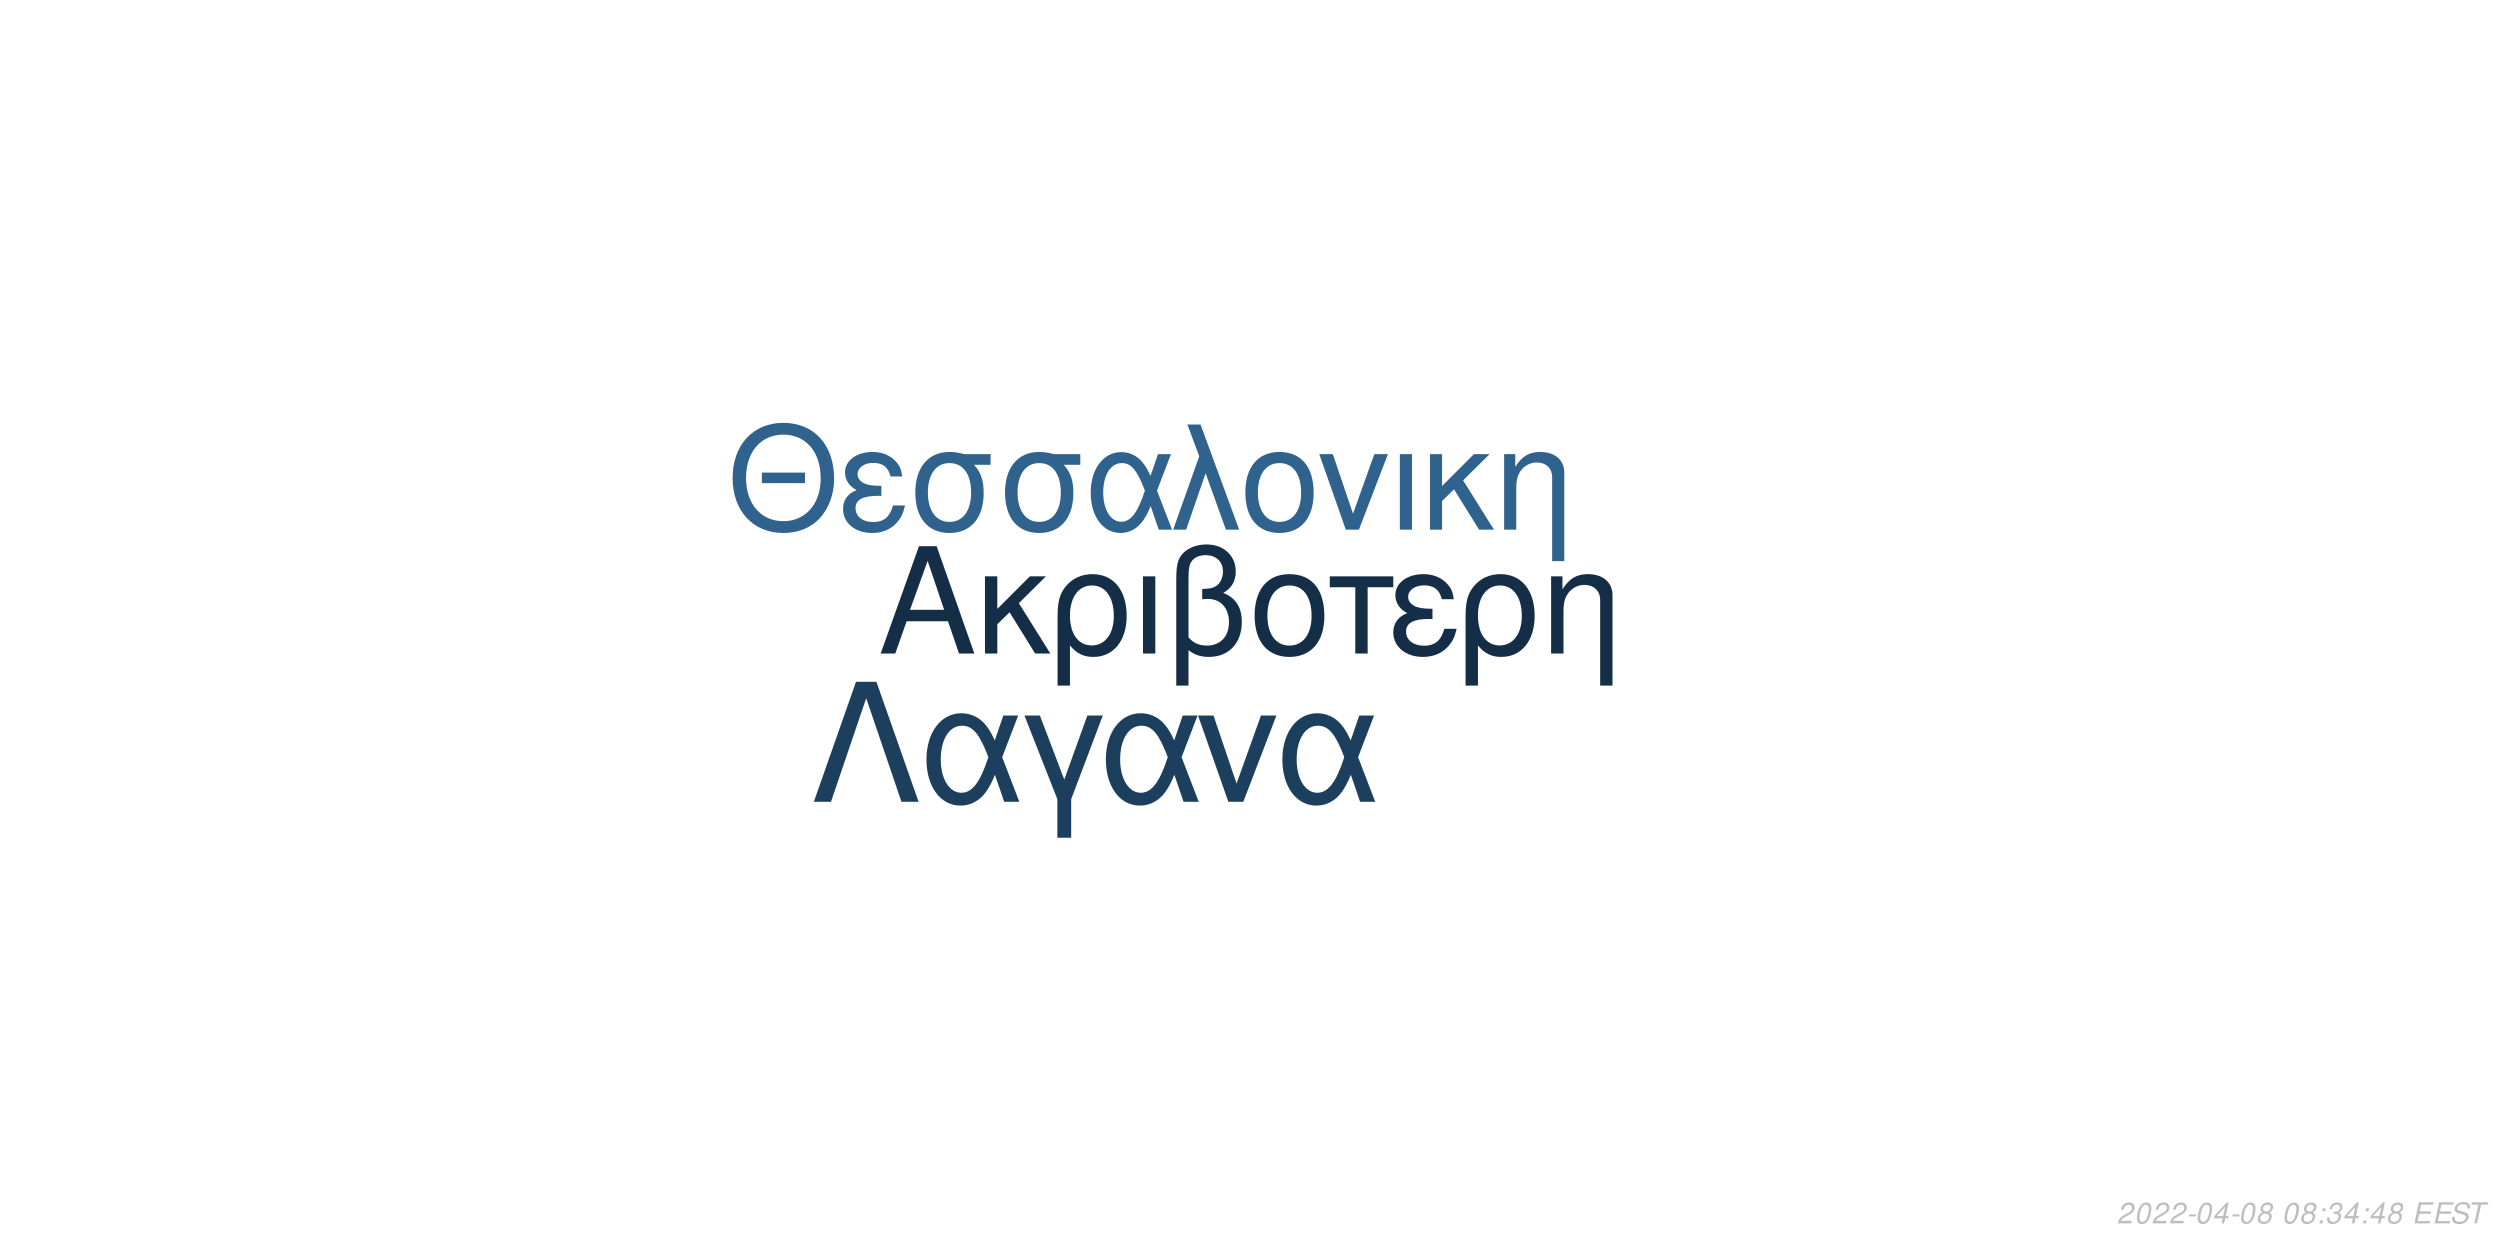
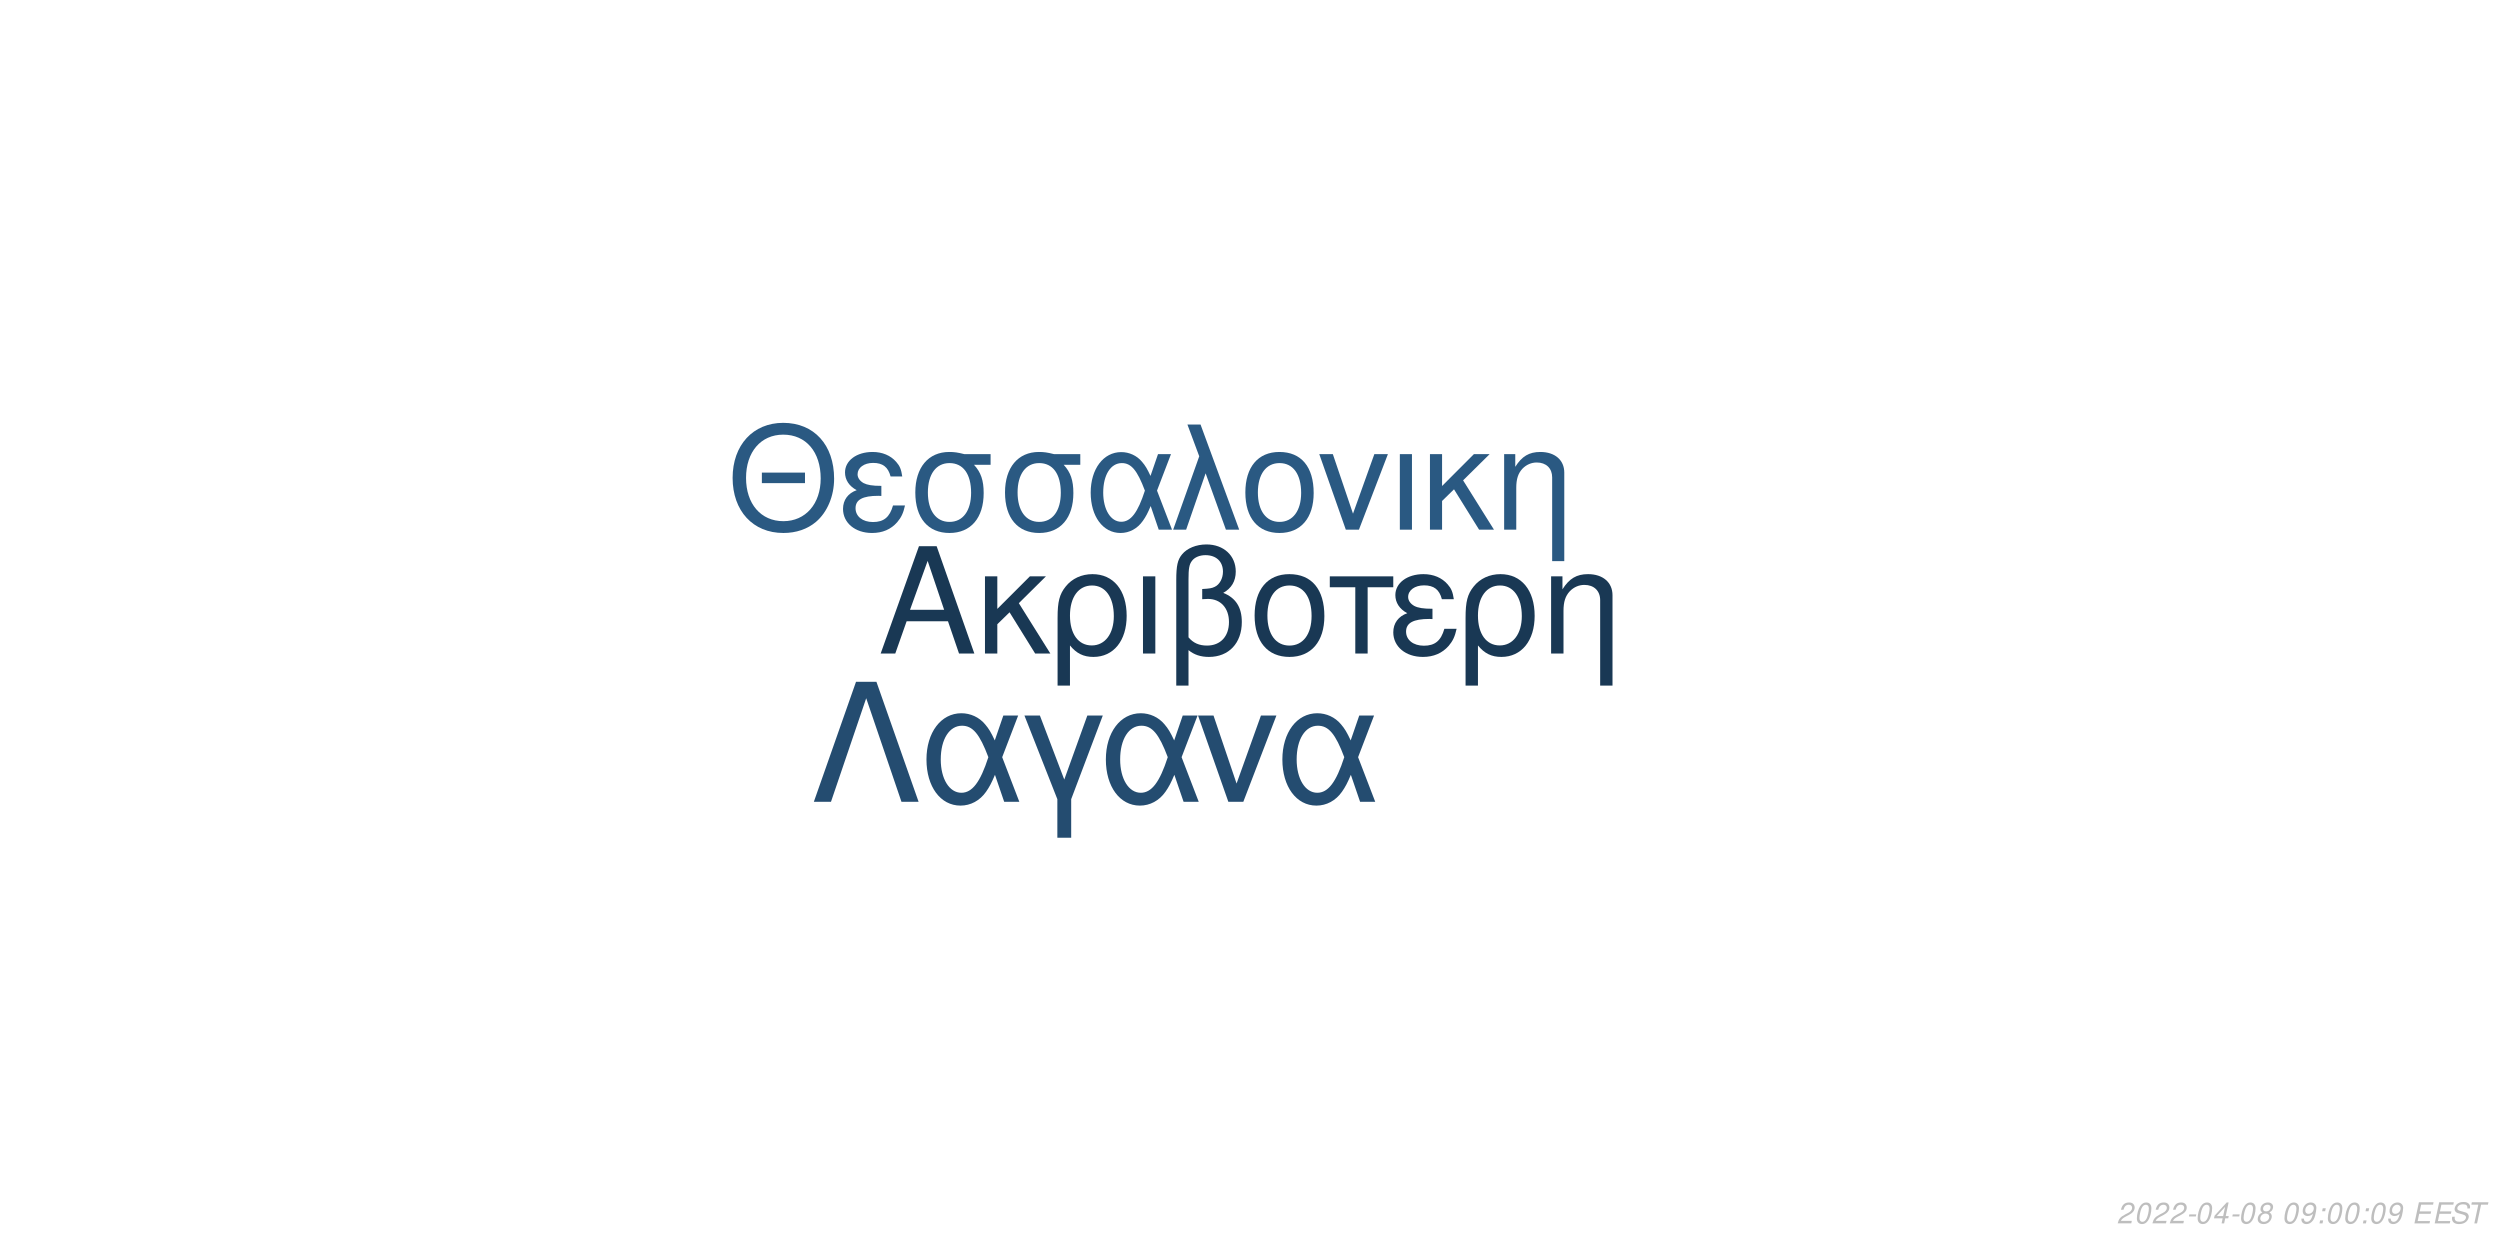
<svg xmlns="http://www.w3.org/2000/svg" xmlns:xlink="http://www.w3.org/1999/xlink" width="864pt" height="432pt" viewBox="0 0 864 432" version="1.1">
  <defs>
    <g>
      <symbol overflow="visible" id="glyph0-0">
        <path style="stroke:none;" d="" />
      </symbol>
      <symbol overflow="visible" id="glyph0-1">
        <path style="stroke:none;" d="M 24.125 -11.141 L 27.938 0 L 33.234 0 L 20.203 -37.094 L 14.094 -37.094 L 0.859 0 L 5.906 0 L 9.828 -11.141 Z M 22.797 -15.109 L 11 -15.109 L 17.094 -32.016 Z M 22.797 -15.109 " />
      </symbol>
      <symbol overflow="visible" id="glyph0-2">
        <path style="stroke:none;" d="M 7.172 -15.422 L 7.172 -26.672 L 2.906 -26.672 L 2.906 0 L 7.172 0 L 7.172 -10.125 L 11.406 -14.25 L 20.25 0 L 25.5 0 L 14.609 -17.406 L 23.969 -26.672 L 18.422 -26.672 Z M 7.172 -15.422 " />
      </symbol>
      <symbol overflow="visible" id="glyph0-3">
        <path style="stroke:none;" d="M 3 11.094 L 7.281 11.094 L 7.281 -2.797 C 9.516 -0.047 11.953 1.172 15.375 1.172 C 22.344 1.172 26.875 -4.422 26.875 -13.031 C 26.875 -21.891 22.297 -27.438 15.062 -27.438 C 11.297 -27.438 7.984 -25.906 5.797 -23.156 C 3.672 -20.516 3 -17.969 3 -12.359 Z M 14.906 -23.516 C 19.547 -23.516 22.438 -19.438 22.438 -12.922 C 22.438 -6.812 19.391 -2.797 14.812 -2.797 C 10.172 -2.797 7.281 -6.766 7.281 -13.125 C 7.281 -19.484 10.234 -23.516 14.906 -23.516 Z M 14.906 -23.516 " />
      </symbol>
      <symbol overflow="visible" id="glyph0-4">
        <path style="stroke:none;" d="M 3.516 0 L 7.781 0 L 7.781 -26.672 L 3.516 -26.672 Z M 3.516 0 " />
      </symbol>
      <symbol overflow="visible" id="glyph0-5">
        <path style="stroke:none;" d="M 4.016 11.094 L 8.25 11.094 L 8.25 -1.172 C 10.172 0.406 12.422 1.172 15.312 1.172 C 22.188 1.172 26.672 -3.609 26.672 -10.891 C 26.672 -15.984 24.578 -19.234 20.25 -20.969 C 23.109 -22.547 24.578 -25.031 24.578 -28.344 C 24.578 -33.844 20.406 -37.703 14.453 -37.703 C 10.938 -37.703 7.734 -36.391 6 -34.25 C 4.484 -32.422 4.016 -30.328 4.016 -25.391 Z M 8.25 -25.656 C 8.25 -29.359 8.5 -30.844 9.469 -32.062 C 10.375 -33.281 12.156 -34 14.094 -34 C 17.812 -34 20.156 -31.812 20.156 -28.297 C 20.156 -25.953 18.984 -23.812 17.297 -23.047 C 16.281 -22.547 15.469 -22.438 12.984 -22.297 L 12.984 -18.781 C 13.734 -18.828 14.344 -18.875 14.969 -18.875 C 19.344 -18.875 22.234 -15.719 22.234 -10.891 C 22.234 -5.906 19.281 -2.75 14.656 -2.75 C 11.953 -2.75 9.922 -3.609 8.25 -5.594 Z M 8.25 -25.656 " />
      </symbol>
      <symbol overflow="visible" id="glyph0-6">
        <path style="stroke:none;" d="M 14.094 -27.438 C 6.562 -27.438 2.094 -22.094 2.094 -13.125 C 2.094 -4.125 6.562 1.172 14.141 1.172 C 21.672 1.172 26.203 -4.172 26.203 -12.922 C 26.203 -22.188 21.828 -27.438 14.094 -27.438 Z M 14.141 -23.516 C 18.938 -23.516 21.781 -19.594 21.781 -12.984 C 21.781 -6.672 18.828 -2.75 14.141 -2.75 C 9.422 -2.75 6.516 -6.672 6.516 -13.125 C 6.516 -19.594 9.422 -23.516 14.141 -23.516 Z M 14.141 -23.516 " />
      </symbol>
      <symbol overflow="visible" id="glyph0-7">
        <path style="stroke:none;" d="M 7.891 0 L 12.156 0 L 12.156 -22.906 L 21.016 -22.906 L 21.016 -26.672 L -0.922 -26.672 L -0.922 -22.906 L 7.891 -22.906 Z M 7.891 0 " />
      </symbol>
      <symbol overflow="visible" id="glyph0-8">
        <path style="stroke:none;" d="M 14.562 -15.469 C 11.344 -15.469 9.562 -15.781 8.297 -16.438 C 6.922 -17.203 6.156 -18.328 6.156 -19.547 C 6.156 -21.891 8.453 -23.562 11.656 -23.562 C 15.062 -23.562 16.953 -22.094 17.812 -18.781 L 21.938 -18.781 C 21.578 -21.266 21.062 -22.5 19.797 -23.922 C 17.812 -26.203 14.906 -27.438 11.453 -27.438 C 5.797 -27.438 1.734 -24.375 1.734 -20.203 C 1.734 -17.609 3.156 -15.375 5.859 -13.938 C 2.797 -12.875 1.016 -10.484 1.016 -7.328 C 1.016 -2.391 5.297 1.172 11.25 1.172 C 14.969 1.172 17.906 -0.109 20.156 -2.641 C 21.578 -4.328 22.297 -5.797 22.906 -8.547 L 18.672 -8.547 C 17.5 -4.422 15.422 -2.703 11.609 -2.703 C 7.938 -2.703 5.438 -4.688 5.438 -7.578 C 5.438 -10.578 7.938 -11.953 13.484 -11.953 C 13.641 -11.953 14.094 -11.953 14.562 -11.906 Z M 14.562 -15.469 " />
      </symbol>
      <symbol overflow="visible" id="glyph0-9">
        <path style="stroke:none;" d="M 3.562 -26.672 L 3.562 0 L 7.844 0 L 7.844 -14.703 C 7.844 -17.906 8.5 -19.891 10.031 -21.531 C 11.406 -22.953 13.188 -23.719 15.062 -23.719 C 18.375 -23.719 20.516 -21.672 20.516 -18.469 L 20.516 11.094 L 24.781 11.094 L 24.781 -20.156 C 24.781 -24.578 21.469 -27.438 16.328 -27.438 C 12.359 -27.438 9.828 -25.906 7.484 -22.188 L 7.484 -26.672 Z M 3.562 -26.672 " />
      </symbol>
      <symbol overflow="visible" id="glyph1-0">
        <path style="stroke:none;" d="" />
      </symbol>
      <symbol overflow="visible" id="glyph1-1">
        <path style="stroke:none;" d="M 26.859 -19.734 L 11.953 -19.734 L 11.953 -16.094 L 26.859 -16.094 Z M 19.328 -36.922 C 8.922 -36.922 1.844 -29.25 1.844 -17.891 C 1.844 -6.484 8.875 1.141 19.391 1.141 C 23.812 1.141 27.703 -0.203 30.641 -2.688 C 34.578 -6.031 36.922 -11.656 36.922 -17.594 C 36.922 -29.297 30 -36.922 19.328 -36.922 Z M 19.328 -32.844 C 27.203 -32.844 32.281 -26.906 32.281 -17.688 C 32.281 -8.922 27.062 -2.938 19.391 -2.938 C 11.609 -2.938 6.484 -8.922 6.484 -17.891 C 6.484 -26.859 11.609 -32.844 19.328 -32.844 Z M 19.328 -32.844 " />
      </symbol>
      <symbol overflow="visible" id="glyph1-2">
        <path style="stroke:none;" d="M 14.25 -15.141 C 11.109 -15.141 9.375 -15.453 8.125 -16.094 C 6.781 -16.844 6.031 -17.938 6.031 -19.141 C 6.031 -21.422 8.266 -23.078 11.406 -23.078 C 14.75 -23.078 16.594 -21.625 17.438 -18.391 L 21.469 -18.391 C 21.125 -20.828 20.625 -22.031 19.391 -23.422 C 17.438 -25.656 14.594 -26.859 11.219 -26.859 C 5.688 -26.859 1.688 -23.875 1.688 -19.781 C 1.688 -17.234 3.094 -15.047 5.734 -13.656 C 2.734 -12.609 1 -10.266 1 -7.172 C 1 -2.344 5.188 1.141 11.016 1.141 C 14.656 1.141 17.547 -0.094 19.734 -2.594 C 21.125 -4.234 21.828 -5.688 22.422 -8.375 L 18.281 -8.375 C 17.141 -4.328 15.094 -2.641 11.359 -2.641 C 7.766 -2.641 5.328 -4.578 5.328 -7.422 C 5.328 -10.359 7.766 -11.703 13.203 -11.703 C 13.359 -11.703 13.797 -11.703 14.25 -11.656 Z M 14.25 -15.141 " />
      </symbol>
      <symbol overflow="visible" id="glyph1-3">
        <path style="stroke:none;" d="M 29 -26.109 L 19.938 -26.109 C 17.594 -26.703 16.438 -26.859 14.703 -26.859 C 7.469 -26.859 2.984 -21.469 2.984 -12.859 C 2.984 -4.031 7.375 1.141 14.797 1.141 C 22.172 1.141 26.609 -4.078 26.609 -12.656 C 26.609 -17.047 25.656 -19.828 23.266 -22.422 L 29 -22.422 Z M 14.797 -23.016 C 19.531 -23.016 22.266 -19.234 22.266 -12.75 C 22.266 -6.531 19.438 -2.688 14.797 -2.688 C 10.172 -2.688 7.328 -6.531 7.328 -12.859 C 7.328 -19.188 10.172 -23.016 14.797 -23.016 Z M 14.797 -23.016 " />
      </symbol>
      <symbol overflow="visible" id="glyph1-4">
        <path style="stroke:none;" d="M 29.344 -26.109 L 24.859 -26.109 L 22.266 -18.578 C 21.125 -21.031 20.484 -22.125 19.328 -23.469 C 17.547 -25.609 14.906 -26.812 12.156 -26.812 C 5.984 -26.812 1.594 -20.984 1.594 -12.812 C 1.594 -4.578 5.828 1.141 11.906 1.141 C 14.953 1.141 17.734 -0.344 19.625 -3.047 C 20.672 -4.531 21.281 -5.688 22.328 -8.172 L 25.109 0 L 29.703 0 L 24.516 -13.5 Z M 20.328 -13.5 C 17.891 -5.922 15.453 -2.734 12.156 -2.734 C 8.516 -2.734 5.922 -6.922 5.922 -12.812 C 5.922 -18.938 8.516 -23.016 12.359 -23.016 C 15.594 -23.016 17.688 -20.531 20.328 -13.5 Z M 20.328 -13.5 " />
      </symbol>
      <symbol overflow="visible" id="glyph1-5">
        <path style="stroke:none;" d="M 1.094 0 L 5.578 0 L 12.312 -19.484 L 19.328 0 L 23.922 0 L 10.562 -36.328 L 6.031 -36.328 L 10.109 -25.359 Z M 1.094 0 " />
      </symbol>
      <symbol overflow="visible" id="glyph1-6">
        <path style="stroke:none;" d="M 13.797 -26.859 C 6.422 -26.859 2.047 -21.625 2.047 -12.859 C 2.047 -4.031 6.422 1.141 13.859 1.141 C 21.234 1.141 25.656 -4.078 25.656 -12.656 C 25.656 -21.719 21.375 -26.859 13.797 -26.859 Z M 13.859 -23.016 C 18.531 -23.016 21.328 -19.188 21.328 -12.703 C 21.328 -6.531 18.438 -2.688 13.859 -2.688 C 9.219 -2.688 6.375 -6.531 6.375 -12.859 C 6.375 -19.188 9.219 -23.016 13.859 -23.016 Z M 13.859 -23.016 " />
      </symbol>
      <symbol overflow="visible" id="glyph1-7">
        <path style="stroke:none;" d="M 14.297 0 L 24.312 -26.109 L 19.625 -26.109 L 12.25 -5.531 L 5.281 -26.109 L 0.594 -26.109 L 9.766 0 Z M 14.297 0 " />
      </symbol>
      <symbol overflow="visible" id="glyph1-8">
        <path style="stroke:none;" d="M 3.438 0 L 7.625 0 L 7.625 -26.109 L 3.438 -26.109 Z M 3.438 0 " />
      </symbol>
      <symbol overflow="visible" id="glyph1-9">
        <path style="stroke:none;" d="M 7.031 -15.094 L 7.031 -26.109 L 2.844 -26.109 L 2.844 0 L 7.031 0 L 7.031 -9.922 L 11.156 -13.953 L 19.828 0 L 24.969 0 L 14.297 -17.047 L 23.469 -26.109 L 18.031 -26.109 Z M 7.031 -15.094 " />
      </symbol>
      <symbol overflow="visible" id="glyph1-10">
        <path style="stroke:none;" d="M 3.484 -26.109 L 3.484 0 L 7.672 0 L 7.672 -14.406 C 7.672 -17.547 8.328 -19.484 9.812 -21.078 C 11.156 -22.469 12.906 -23.219 14.75 -23.219 C 17.984 -23.219 20.078 -21.234 20.078 -18.094 L 20.078 10.859 L 24.266 10.859 L 24.266 -19.734 C 24.266 -24.062 21.031 -26.859 16 -26.859 C 12.109 -26.859 9.609 -25.359 7.328 -21.719 L 7.328 -26.109 Z M 3.484 -26.109 " />
      </symbol>
      <symbol overflow="visible" id="glyph2-0">
        <path style="stroke:none;" d="" />
      </symbol>
      <symbol overflow="visible" id="glyph2-1">
        <path style="stroke:none;" d="M 22.531 -41.484 L 15.484 -41.484 L 0.906 0 L 6.828 0 L 19 -35.797 L 31.188 0 L 37.109 0 Z M 22.531 -41.484 " />
      </symbol>
      <symbol overflow="visible" id="glyph2-2">
        <path style="stroke:none;" d="M 33.516 -29.812 L 28.391 -29.812 L 25.438 -21.219 C 24.125 -24.016 23.391 -25.266 22.078 -26.797 C 20.031 -29.25 17.016 -30.609 13.891 -30.609 C 6.828 -30.609 1.828 -23.953 1.828 -14.625 C 1.828 -5.234 6.656 1.312 13.594 1.312 C 17.078 1.312 20.266 -0.391 22.422 -3.469 C 23.609 -5.172 24.297 -6.484 25.5 -9.328 L 28.688 0 L 33.922 0 L 28 -15.422 Z M 23.219 -15.422 C 20.422 -6.766 17.641 -3.125 13.891 -3.125 C 9.734 -3.125 6.766 -7.906 6.766 -14.625 C 6.766 -21.625 9.734 -26.297 14.109 -26.297 C 17.812 -26.297 20.203 -23.453 23.219 -15.422 Z M 23.219 -15.422 " />
      </symbol>
      <symbol overflow="visible" id="glyph2-3">
        <path style="stroke:none;" d="M 12.062 12.406 L 16.844 12.406 L 16.844 -0.906 L 27.766 -29.812 L 22.422 -29.812 L 14.453 -7.688 L 6.031 -29.812 L 0.688 -29.812 L 12.062 -0.906 Z M 12.062 12.406 " />
      </symbol>
      <symbol overflow="visible" id="glyph2-4">
        <path style="stroke:none;" d="M 16.328 0 L 27.766 -29.812 L 22.422 -29.812 L 14 -6.312 L 6.031 -29.812 L 0.688 -29.812 L 11.156 0 Z M 16.328 0 " />
      </symbol>
      <symbol overflow="visible" id="glyph3-0">
        <path style="stroke:none;" d="" />
      </symbol>
      <symbol overflow="visible" id="glyph3-1">
        <path style="stroke:none;" d="M 5.234 -0.875 L 1.469 -0.875 C 1.641 -1.375 2.203 -1.891 3.109 -2.344 L 4.234 -2.938 C 5.562 -3.625 6.219 -4.469 6.219 -5.484 C 6.219 -5.938 6.062 -6.359 5.797 -6.656 C 5.469 -7.047 4.984 -7.234 4.312 -7.234 C 2.766 -7.234 1.891 -6.453 1.484 -4.734 L 2.375 -4.734 C 2.484 -5.188 2.609 -5.484 2.797 -5.75 C 3.094 -6.203 3.609 -6.453 4.188 -6.453 C 4.891 -6.453 5.344 -6.031 5.344 -5.375 C 5.344 -4.703 4.859 -4.094 4.016 -3.656 L 2.984 -3.125 C 1.234 -2.188 0.797 -1.656 0.344 -0.016 L 5.047 -0.016 Z M 5.234 -0.875 " />
      </symbol>
      <symbol overflow="visible" id="glyph3-2">
        <path style="stroke:none;" d="M 4.203 -7.234 C 3.375 -7.234 2.688 -6.812 2.125 -5.984 C 1.484 -5.047 0.984 -3.188 0.984 -1.734 C 0.984 -1.109 1.172 -0.562 1.484 -0.266 C 1.797 0.047 2.281 0.234 2.766 0.234 C 3.625 0.234 4.281 -0.156 4.859 -1.016 C 5.516 -1.953 6 -3.797 6 -5.266 C 6 -6.5 5.328 -7.234 4.203 -7.234 Z M 4.094 -6.453 C 4.734 -6.453 5.125 -5.984 5.125 -5.156 C 5.125 -4.203 4.781 -2.625 4.406 -1.812 C 3.984 -0.938 3.516 -0.547 2.875 -0.547 C 2.25 -0.547 1.875 -1.031 1.875 -1.828 C 1.875 -2.797 2.203 -4.344 2.594 -5.203 C 2.984 -6.047 3.453 -6.453 4.094 -6.453 Z M 4.094 -6.453 " />
      </symbol>
      <symbol overflow="visible" id="glyph3-3">
        <path style="stroke:none;" d="M 3.516 -3.125 L 1.125 -3.125 L 0.969 -2.406 L 3.359 -2.406 Z M 3.516 -3.125 " />
      </symbol>
      <symbol overflow="visible" id="glyph3-4">
        <path style="stroke:none;" d="M 3.625 -1.75 L 3.266 0 L 4.141 0 L 4.516 -1.75 L 5.562 -1.75 L 5.734 -2.531 L 4.688 -2.531 L 5.688 -7.234 L 5.016 -7.234 L 0.844 -2.672 L 0.641 -1.75 Z M 3.797 -2.531 L 1.594 -2.531 L 4.469 -5.703 Z M 3.797 -2.531 " />
      </symbol>
      <symbol overflow="visible" id="glyph3-5">
        <path style="stroke:none;" d="M 4.766 -3.797 C 5.078 -3.969 5.234 -4.078 5.438 -4.234 C 5.812 -4.594 6.062 -5.172 6.062 -5.734 C 6.062 -6.625 5.344 -7.234 4.266 -7.234 C 2.812 -7.234 1.703 -6.219 1.703 -4.875 C 1.703 -4.406 1.875 -4.125 2.359 -3.812 C 1.297 -3.312 0.75 -2.516 0.75 -1.469 C 0.75 -0.438 1.547 0.234 2.812 0.234 C 3.656 0.234 4.359 -0.094 4.938 -0.734 C 5.359 -1.234 5.609 -1.859 5.609 -2.438 C 5.609 -3.047 5.312 -3.516 4.766 -3.797 Z M 4.109 -6.453 C 4.797 -6.453 5.188 -6.125 5.188 -5.578 C 5.188 -5.266 5.062 -4.922 4.859 -4.672 C 4.562 -4.312 4.188 -4.156 3.656 -4.156 C 2.984 -4.156 2.594 -4.453 2.594 -4.984 C 2.594 -5.859 3.203 -6.453 4.109 -6.453 Z M 3.453 -3.406 C 4.234 -3.406 4.734 -2.984 4.734 -2.312 C 4.734 -1.312 3.922 -0.547 2.875 -0.547 C 2.125 -0.547 1.625 -0.969 1.625 -1.625 C 1.625 -2.609 2.438 -3.406 3.453 -3.406 Z M 3.453 -3.406 " />
      </symbol>
      <symbol overflow="visible" id="glyph3-6">
        <path style="stroke:none;" d="" />
      </symbol>
      <symbol overflow="visible" id="glyph3-7">
-         <path style="stroke:none;" d="M 2.359 -1.031 L 1.312 -1.031 L 1.094 0 L 2.141 0 Z M 3.266 -5.234 L 2.219 -5.234 L 2 -4.203 L 3.047 -4.203 Z M 3.266 -5.234 " />
+         <path style="stroke:none;" d="M 0.844 -1.656 C 0.844 -1.547 0.844 -1.438 0.844 -1.375 C 0.844 -0.406 1.531 0.234 2.578 0.234 C 3.203 0.234 3.766 0.016 4.297 -0.438 C 4.938 -1 5.312 -1.656 5.594 -2.719 C 5.844 -3.672 6.016 -4.766 6.016 -5.375 C 6.016 -5.844 5.844 -6.328 5.547 -6.656 C 5.203 -7.031 4.703 -7.234 4.062 -7.234 C 2.516 -7.234 1.297 -5.938 1.297 -4.266 C 1.297 -3.203 1.984 -2.547 3.047 -2.547 C 3.484 -2.547 3.953 -2.672 4.281 -2.891 C 4.406 -2.984 4.547 -3.078 4.828 -3.344 C 4.438 -1.484 3.703 -0.547 2.703 -0.547 C 2.109 -0.547 1.719 -0.938 1.719 -1.547 L 1.719 -1.656 Z M 3.953 -6.453 C 4.625 -6.453 5.141 -5.953 5.141 -5.281 C 5.141 -4.188 4.312 -3.312 3.297 -3.312 C 2.594 -3.312 2.172 -3.734 2.172 -4.453 C 2.172 -5.562 2.984 -6.453 3.953 -6.453 Z M 3.953 -6.453 " />
      </symbol>
      <symbol overflow="visible" id="glyph3-8">
-         <path style="stroke:none;" d="M 2.922 -3.312 C 3.125 -3.344 3.234 -3.344 3.375 -3.344 C 4.203 -3.344 4.688 -3 4.688 -2.406 C 4.688 -1.312 3.906 -0.547 2.781 -0.547 C 2.047 -0.547 1.594 -0.938 1.594 -1.562 C 1.594 -1.719 1.609 -1.844 1.656 -2.094 L 0.766 -2.094 C 0.734 -1.797 0.719 -1.641 0.719 -1.469 C 0.719 -0.375 1.406 0.234 2.641 0.234 C 3.547 0.234 4.297 -0.078 4.812 -0.656 C 5.266 -1.156 5.562 -1.875 5.562 -2.547 C 5.562 -3.125 5.344 -3.453 4.797 -3.734 C 5.641 -4.234 6.016 -4.844 6.016 -5.734 C 6.016 -6.656 5.312 -7.234 4.203 -7.234 C 3.375 -7.234 2.672 -6.938 2.188 -6.375 C 1.891 -6.031 1.703 -5.641 1.516 -4.906 L 2.391 -4.906 C 2.5 -5.359 2.594 -5.594 2.734 -5.812 C 3.047 -6.234 3.516 -6.453 4.078 -6.453 C 4.734 -6.453 5.141 -6.125 5.141 -5.578 C 5.141 -5.188 5.016 -4.797 4.797 -4.547 C 4.516 -4.234 4 -4.062 3.266 -4.062 L 3.078 -4.062 Z M 2.922 -3.312 " />
+         <path style="stroke:none;" d="M 2.359 -1.031 L 1.312 -1.031 L 1.094 0 L 2.141 0 Z M 3.266 -5.234 L 2.219 -5.234 L 2 -4.203 L 3.047 -4.203 Z M 3.266 -5.234 " />
      </symbol>
      <symbol overflow="visible" id="glyph3-9">
        <path style="stroke:none;" d="M 2.547 -3.312 L 6.5 -3.312 L 6.688 -4.141 L 2.719 -4.141 L 3.219 -6.469 L 7.344 -6.469 L 7.516 -7.297 L 2.453 -7.297 L 0.906 0 L 6.125 0 L 6.297 -0.812 L 2.016 -0.812 Z M 2.547 -3.312 " />
      </symbol>
      <symbol overflow="visible" id="glyph3-10">
        <path style="stroke:none;" d="M 7.062 -5.156 C 7.125 -5.438 7.141 -5.562 7.141 -5.703 C 7.141 -6.156 6.938 -6.594 6.594 -6.891 C 6.188 -7.25 5.656 -7.406 4.875 -7.406 C 3.844 -7.406 3.047 -7.125 2.5 -6.562 C 2.094 -6.141 1.781 -5.438 1.781 -4.922 C 1.781 -4.297 2.219 -3.766 2.891 -3.562 L 4.594 -3.094 C 5.406 -2.859 5.734 -2.578 5.734 -2.094 C 5.734 -1.781 5.547 -1.406 5.266 -1.141 C 4.844 -0.766 4.266 -0.578 3.453 -0.578 C 2.328 -0.578 1.812 -0.984 1.812 -1.906 C 1.812 -2.047 1.812 -2.125 1.844 -2.312 L 0.984 -2.312 C 0.906 -2.062 0.891 -1.906 0.891 -1.688 C 0.891 -0.484 1.797 0.234 3.297 0.234 C 4.359 0.234 5.234 -0.062 5.812 -0.609 C 6.344 -1.078 6.688 -1.797 6.688 -2.375 C 6.688 -2.641 6.609 -2.906 6.453 -3.156 C 6.234 -3.5 5.938 -3.703 5.469 -3.828 L 3.75 -4.312 C 2.984 -4.547 2.734 -4.734 2.734 -5.188 C 2.734 -5.547 2.875 -5.844 3.188 -6.109 C 3.547 -6.438 4.031 -6.594 4.703 -6.594 C 5.266 -6.594 5.688 -6.484 5.906 -6.297 C 6.094 -6.125 6.219 -5.797 6.219 -5.516 C 6.219 -5.422 6.203 -5.344 6.188 -5.156 Z M 7.062 -5.156 " />
      </symbol>
      <symbol overflow="visible" id="glyph3-11">
        <path style="stroke:none;" d="M 4.938 -6.469 L 7.312 -6.469 L 7.484 -7.297 L 1.75 -7.297 L 1.578 -6.469 L 3.984 -6.469 L 2.609 0 L 3.547 0 Z M 4.938 -6.469 " />
      </symbol>
    </g>
  </defs>
  <g id="surface1">
    <rect x="0" y="0" width="864" height="432" style="fill:rgb(100%,100%,100%);fill-opacity:1;stroke:none;" />
-     <g style="fill:rgb(7.843%,18.039%,27.843%);fill-opacity:1;">
+     <g style="fill:rgb(9.804%,21.961%,32.941%);fill-opacity:1;">
      <use xlink:href="#glyph0-1" x="303.5" y="225.861" />
      <use xlink:href="#glyph0-2" x="337.5" y="225.861" />
      <use xlink:href="#glyph0-3" x="362.5" y="225.861" />
      <use xlink:href="#glyph0-4" x="391.5" y="225.861" />
      <use xlink:href="#glyph0-5" x="402.5" y="225.861" />
      <use xlink:href="#glyph0-6" x="431.5" y="225.861" />
      <use xlink:href="#glyph0-7" x="460.5" y="225.861" />
      <use xlink:href="#glyph0-8" x="480.5" y="225.861" />
      <use xlink:href="#glyph0-3" x="503.5" y="225.861" />
      <use xlink:href="#glyph0-9" x="532.5" y="225.861" />
    </g>
-     <g style="fill:rgb(18.431%,38.824%,55.686%);fill-opacity:1;">
+     <g style="fill:rgb(16.471%,34.902%,50.98%);fill-opacity:1;">
      <use xlink:href="#glyph1-1" x="251.348" y="183.058" />
      <use xlink:href="#glyph1-2" x="290.348" y="183.058" />
      <use xlink:href="#glyph1-3" x="313.348" y="183.058" />
      <use xlink:href="#glyph1-3" x="344.348" y="183.058" />
      <use xlink:href="#glyph1-4" x="375.348" y="183.058" />
      <use xlink:href="#glyph1-5" x="404.348" y="183.058" />
      <use xlink:href="#glyph1-6" x="428.348" y="183.058" />
      <use xlink:href="#glyph1-7" x="455.348" y="183.058" />
      <use xlink:href="#glyph1-8" x="480.348" y="183.058" />
      <use xlink:href="#glyph1-9" x="491.348" y="183.058" />
      <use xlink:href="#glyph1-10" x="516.348" y="183.058" />
    </g>
-     <g style="fill:rgb(11.373%,24.706%,36.863%);fill-opacity:1;">
+     <g style="fill:rgb(14.118%,29.804%,43.922%);fill-opacity:1;">
      <use xlink:href="#glyph2-1" x="280.359" y="277.105" />
      <use xlink:href="#glyph2-2" x="318.359" y="277.105" />
      <use xlink:href="#glyph2-3" x="353.359" y="277.105" />
      <use xlink:href="#glyph2-2" x="380.359" y="277.105" />
      <use xlink:href="#glyph2-4" x="413.359" y="277.105" />
      <use xlink:href="#glyph2-2" x="441.359" y="277.105" />
    </g>
    <g style="fill:rgb(74.51%,74.51%,74.51%);fill-opacity:1;">
      <use xlink:href="#glyph3-1" x="731.52" y="422.81" />
      <use xlink:href="#glyph3-2" x="737.52" y="422.81" />
      <use xlink:href="#glyph3-1" x="743.52" y="422.81" />
      <use xlink:href="#glyph3-1" x="749.52" y="422.81" />
      <use xlink:href="#glyph3-3" x="755.52" y="422.81" />
      <use xlink:href="#glyph3-2" x="758.52" y="422.81" />
      <use xlink:href="#glyph3-4" x="764.52" y="422.81" />
      <use xlink:href="#glyph3-3" x="770.52" y="422.81" />
      <use xlink:href="#glyph3-2" x="773.52" y="422.81" />
      <use xlink:href="#glyph3-5" x="779.52" y="422.81" />
      <use xlink:href="#glyph3-6" x="785.52" y="422.81" />
      <use xlink:href="#glyph3-2" x="788.52" y="422.81" />
-       <use xlink:href="#glyph3-5" x="794.52" y="422.81" />
-       <use xlink:href="#glyph3-7" x="800.52" y="422.81" />
-       <use xlink:href="#glyph3-8" x="803.52" y="422.81" />
-       <use xlink:href="#glyph3-4" x="809.52" y="422.81" />
-       <use xlink:href="#glyph3-7" x="815.52" y="422.81" />
-       <use xlink:href="#glyph3-4" x="818.52" y="422.81" />
-       <use xlink:href="#glyph3-5" x="824.52" y="422.81" />
+       <use xlink:href="#glyph3-7" x="794.52" y="422.81" />
+       <use xlink:href="#glyph3-8" x="800.52" y="422.81" />
+       <use xlink:href="#glyph3-2" x="803.52" y="422.81" />
+       <use xlink:href="#glyph3-2" x="809.52" y="422.81" />
+       <use xlink:href="#glyph3-8" x="815.52" y="422.81" />
+       <use xlink:href="#glyph3-2" x="818.52" y="422.81" />
+       <use xlink:href="#glyph3-7" x="824.52" y="422.81" />
      <use xlink:href="#glyph3-6" x="830.52" y="422.81" />
      <use xlink:href="#glyph3-9" x="833.52" y="422.81" />
      <use xlink:href="#glyph3-9" x="840.52" y="422.81" />
      <use xlink:href="#glyph3-10" x="846.52" y="422.81" />
      <use xlink:href="#glyph3-11" x="852.52" y="422.81" />
    </g>
  </g>
</svg>
